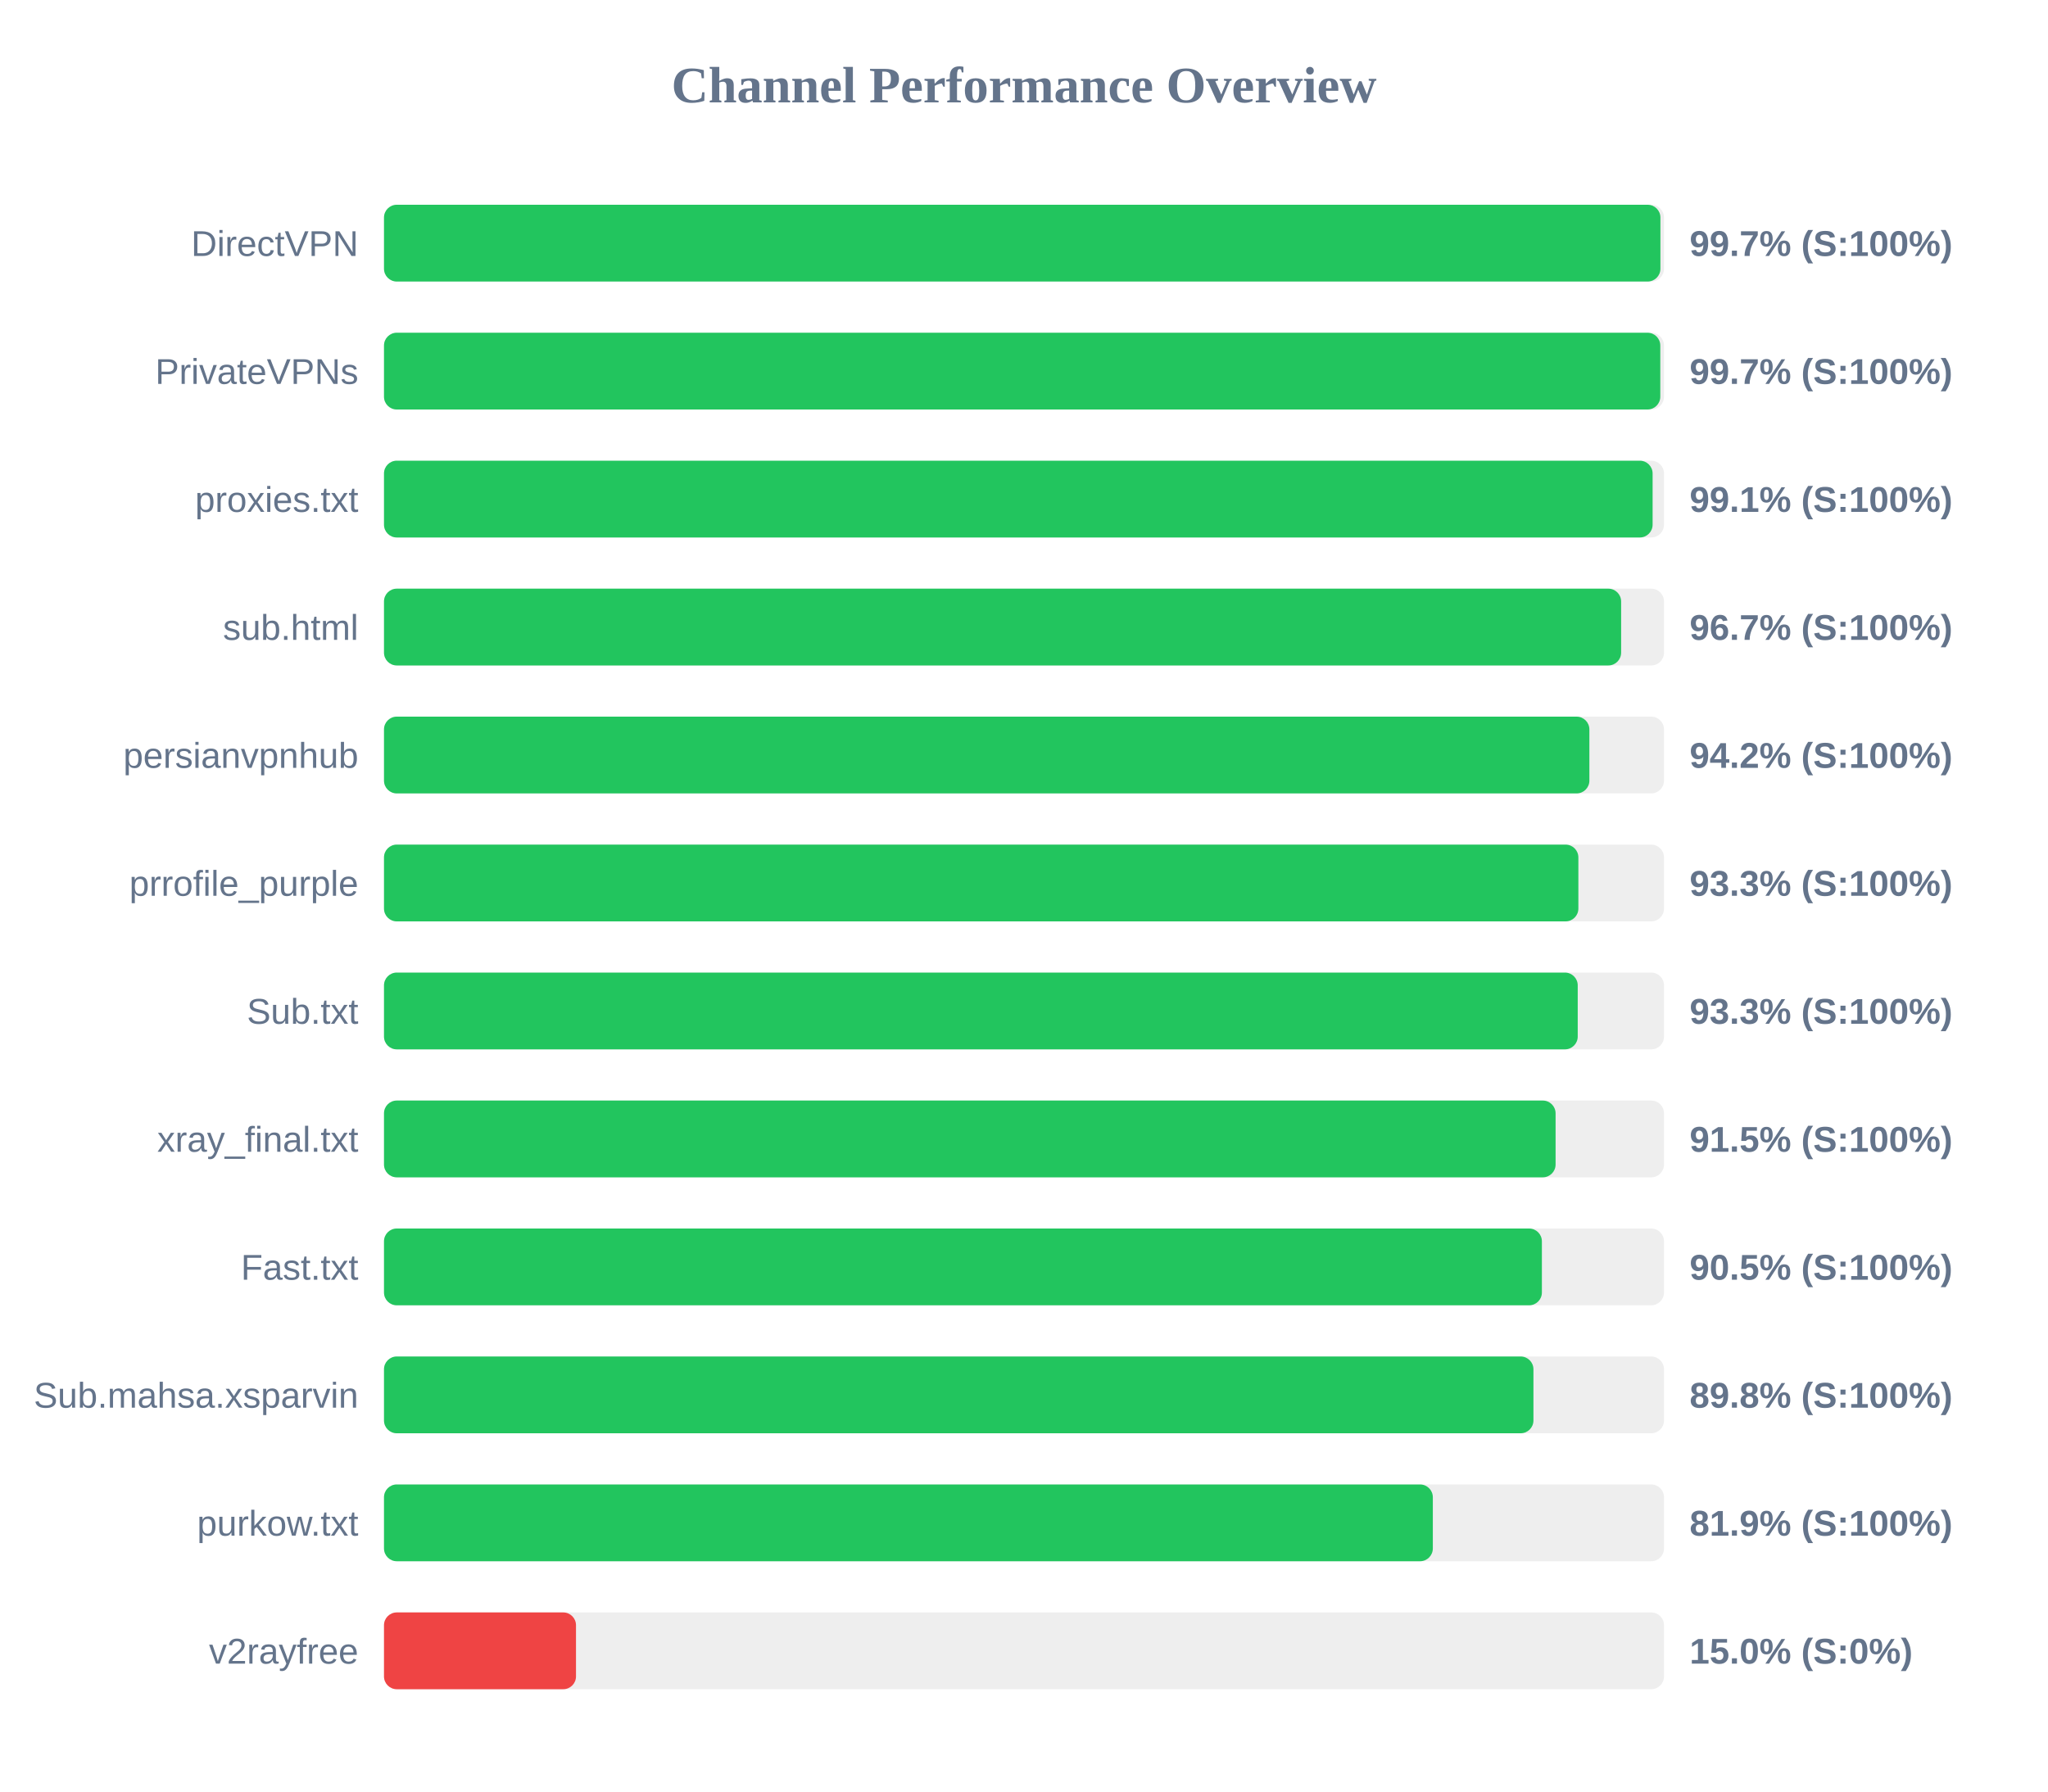
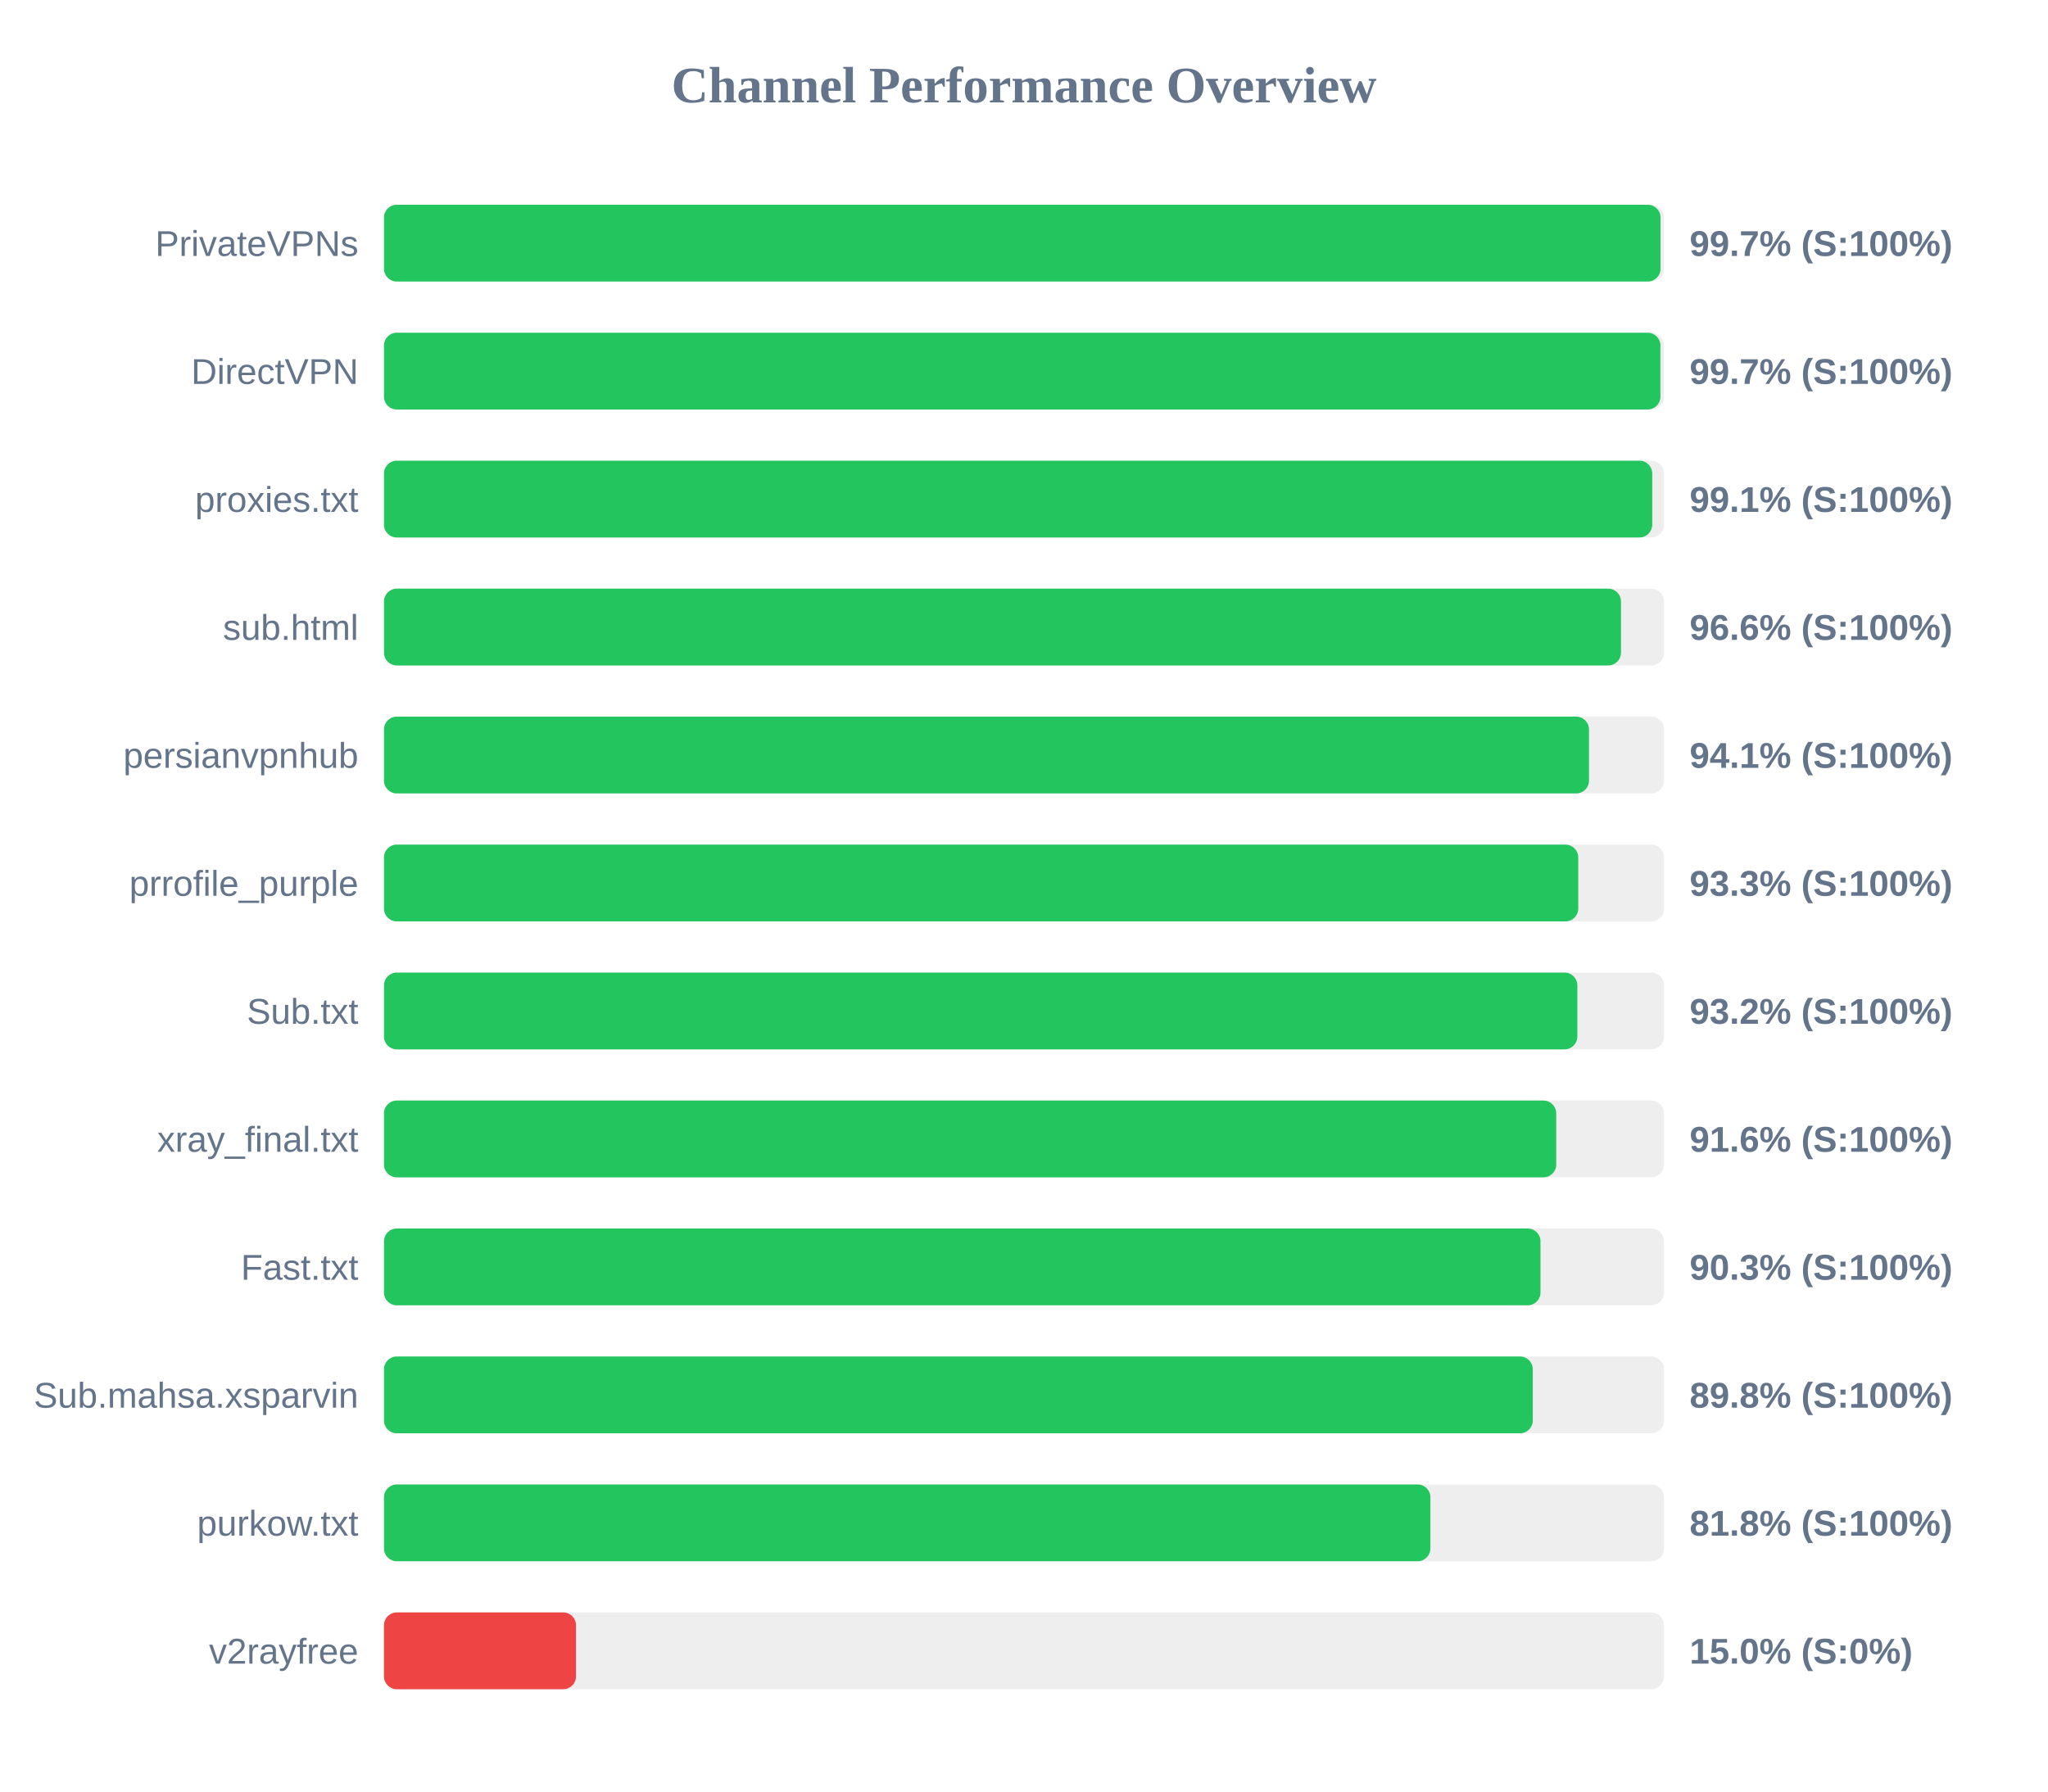
<svg xmlns="http://www.w3.org/2000/svg" width="800" height="700" version="1.1">
  <style>
        .row { font: 14px Arial; fill: #64748b; }
        .score { font: bold 14px Arial; fill: #64748b; }
    </style>
  <text x="400" y="40" text-anchor="middle" font-size="20px" font-weight="bold" fill="#64748b">Channel Performance Overview</text>
  <rect x="150" y="80" width="500" height="30" fill="#eee" rx="5" />
-   <rect x="150" y="80" width="498.6" height="30" fill="#22c55e" rx="5" />
-   <text x="140" y="100" text-anchor="end" class="row">DirectVPN</text>
+   <rect x="150" y="80" width="498.65" height="30" fill="#22c55e" rx="5" />
+   <text x="140" y="100" text-anchor="end" class="row">PrivateVPNs</text>
  <text x="660" y="100" text-anchor="start" class="score">99.7% (S:100%)</text>
  <rect x="150" y="130" width="500" height="30" fill="#eee" rx="5" />
-   <rect x="150" y="130" width="498.55" height="30" fill="#22c55e" rx="5" />
-   <text x="140" y="150" text-anchor="end" class="row">PrivateVPNs</text>
+   <rect x="150" y="130" width="498.6" height="30" fill="#22c55e" rx="5" />
+   <text x="140" y="150" text-anchor="end" class="row">DirectVPN</text>
  <text x="660" y="150" text-anchor="start" class="score">99.7% (S:100%)</text>
  <rect x="150" y="180" width="500" height="30" fill="#eee" rx="5" />
-   <rect x="150" y="180" width="495.55" height="30" fill="#22c55e" rx="5" />
+   <rect x="150" y="180" width="495.4" height="30" fill="#22c55e" rx="5" />
  <text x="140" y="200" text-anchor="end" class="row">proxies.txt</text>
  <text x="660" y="200" text-anchor="start" class="score">99.1% (S:100%)</text>
  <rect x="150" y="230" width="500" height="30" fill="#eee" rx="5" />
-   <rect x="150" y="230" width="483.25" height="30" fill="#22c55e" rx="5" />
+   <rect x="150" y="230" width="483.2" height="30" fill="#22c55e" rx="5" />
  <text x="140" y="250" text-anchor="end" class="row">sub.html</text>
-   <text x="660" y="250" text-anchor="start" class="score">96.7% (S:100%)</text>
+   <text x="660" y="250" text-anchor="start" class="score">96.6% (S:100%)</text>
  <rect x="150" y="280" width="500" height="30" fill="#eee" rx="5" />
-   <rect x="150" y="280" width="470.85" height="30" fill="#22c55e" rx="5" />
+   <rect x="150" y="280" width="470.7" height="30" fill="#22c55e" rx="5" />
  <text x="140" y="300" text-anchor="end" class="row">persianvpnhub</text>
-   <text x="660" y="300" text-anchor="start" class="score">94.2% (S:100%)</text>
+   <text x="660" y="300" text-anchor="start" class="score">94.1% (S:100%)</text>
  <rect x="150" y="330" width="500" height="30" fill="#eee" rx="5" />
-   <rect x="150" y="330" width="466.55" height="30" fill="#22c55e" rx="5" />
+   <rect x="150" y="330" width="466.5" height="30" fill="#22c55e" rx="5" />
  <text x="140" y="350" text-anchor="end" class="row">prrofile_purple</text>
  <text x="660" y="350" text-anchor="start" class="score">93.3% (S:100%)</text>
  <rect x="150" y="380" width="500" height="30" fill="#eee" rx="5" />
-   <rect x="150" y="380" width="466.3" height="30" fill="#22c55e" rx="5" />
+   <rect x="150" y="380" width="466.15" height="30" fill="#22c55e" rx="5" />
  <text x="140" y="400" text-anchor="end" class="row">Sub.txt</text>
-   <text x="660" y="400" text-anchor="start" class="score">93.3% (S:100%)</text>
+   <text x="660" y="400" text-anchor="start" class="score">93.2% (S:100%)</text>
  <rect x="150" y="430" width="500" height="30" fill="#eee" rx="5" />
-   <rect x="150" y="430" width="457.65" height="30" fill="#22c55e" rx="5" />
+   <rect x="150" y="430" width="457.9" height="30" fill="#22c55e" rx="5" />
  <text x="140" y="450" text-anchor="end" class="row">xray_final.txt</text>
-   <text x="660" y="450" text-anchor="start" class="score">91.5% (S:100%)</text>
+   <text x="660" y="450" text-anchor="start" class="score">91.6% (S:100%)</text>
  <rect x="150" y="480" width="500" height="30" fill="#eee" rx="5" />
-   <rect x="150" y="480" width="452.3" height="30" fill="#22c55e" rx="5" />
+   <rect x="150" y="480" width="451.75" height="30" fill="#22c55e" rx="5" />
  <text x="140" y="500" text-anchor="end" class="row">Fast.txt</text>
-   <text x="660" y="500" text-anchor="start" class="score">90.5% (S:100%)</text>
+   <text x="660" y="500" text-anchor="start" class="score">90.3% (S:100%)</text>
  <rect x="150" y="530" width="500" height="30" fill="#eee" rx="5" />
-   <rect x="150" y="530" width="449.0" height="30" fill="#22c55e" rx="5" />
+   <rect x="150" y="530" width="448.75" height="30" fill="#22c55e" rx="5" />
  <text x="140" y="550" text-anchor="end" class="row">Sub.mahsa.xsparvin</text>
  <text x="660" y="550" text-anchor="start" class="score">89.8% (S:100%)</text>
  <rect x="150" y="580" width="500" height="30" fill="#eee" rx="5" />
-   <rect x="150" y="580" width="409.7" height="30" fill="#22c55e" rx="5" />
+   <rect x="150" y="580" width="408.75" height="30" fill="#22c55e" rx="5" />
  <text x="140" y="600" text-anchor="end" class="row">purkow.txt</text>
-   <text x="660" y="600" text-anchor="start" class="score">81.9% (S:100%)</text>
+   <text x="660" y="600" text-anchor="start" class="score">81.8% (S:100%)</text>
  <rect x="150" y="630" width="500" height="30" fill="#eee" rx="5" />
  <rect x="150" y="630" width="75.0" height="30" fill="#ef4444" rx="5" />
  <text x="140" y="650" text-anchor="end" class="row">v2rayfree</text>
  <text x="660" y="650" text-anchor="start" class="score">15.0% (S:0%)</text>
</svg>
